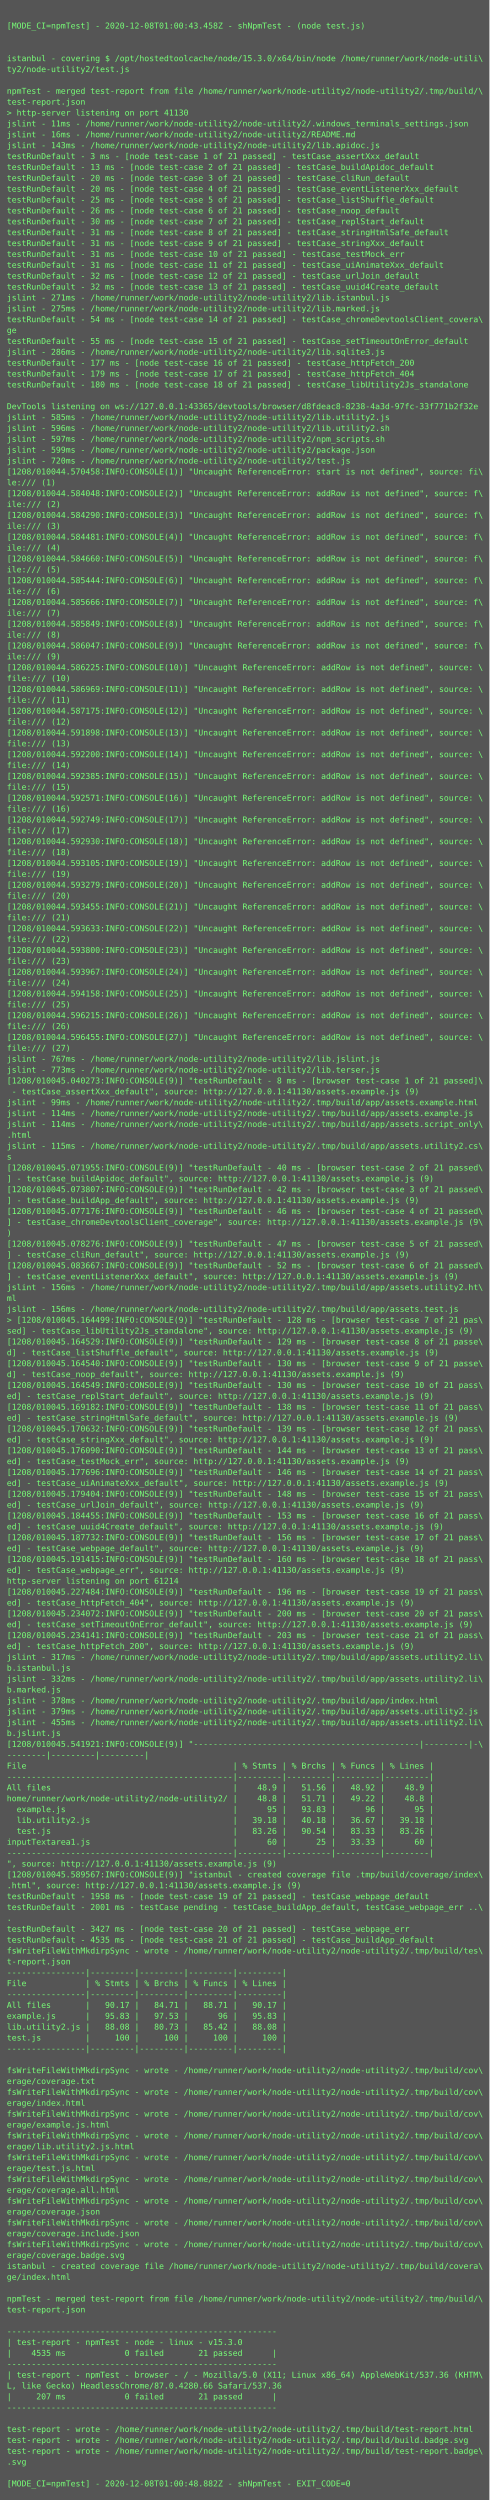
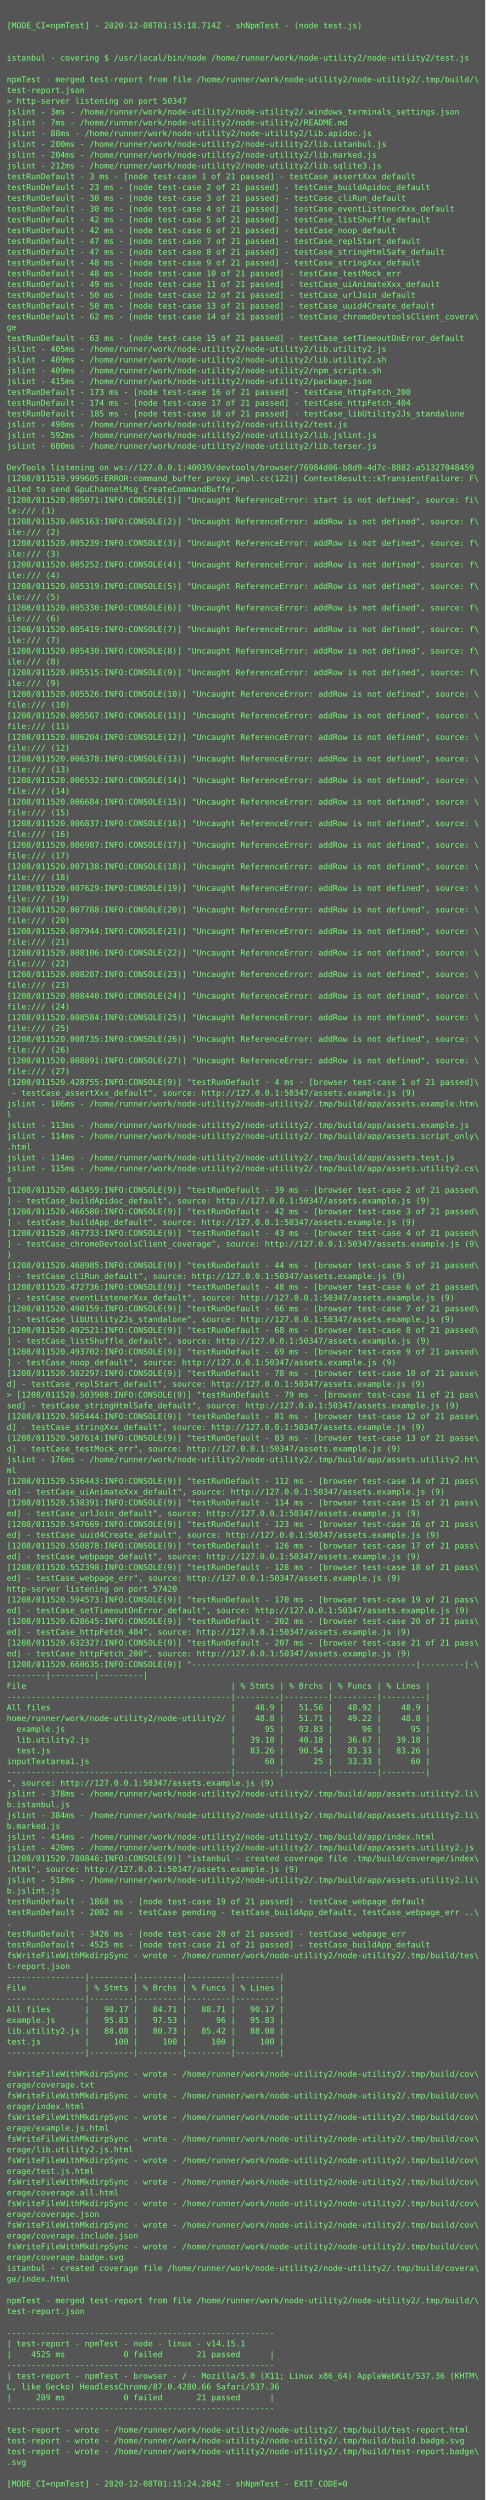
- <svg xmlns="http://www.w3.org/2000/svg" height="3678px" width="720px">
-   <rect height="3678px" fill="#555" width="720px" />
+ <svg xmlns="http://www.w3.org/2000/svg" height="3710px" width="720px">
+   <rect height="3710px" fill="#555" width="720px" />
  <text fill="#7f7" font-family="Consolas, Menlo, monospace" font-size="12" xml:space="preserve">
    <tspan x="10" y="26" />
-     <tspan x="10" y="42">[MODE_CI=npmTest] - 2020-12-08T01:00:43.458Z - shNpmTest - (node test.js)</tspan>
+     <tspan x="10" y="42">[MODE_CI=npmTest] - 2020-12-08T01:15:18.714Z - shNpmTest - (node test.js)</tspan>
    <tspan x="10" y="58" />
    <tspan x="10" y="74" />
-     <tspan x="10" y="90">istanbul - covering $ /opt/hostedtoolcache/node/15.3.0/x64/bin/node /home/runner/work/node-utili\</tspan>
-     <tspan x="10" y="106">ty2/node-utility2/test.js</tspan>
-     <tspan x="10" y="122" />
-     <tspan x="10" y="138">npmTest - merged test-report from file /home/runner/work/node-utility2/node-utility2/.tmp/build/\</tspan>
-     <tspan x="10" y="154">test-report.json</tspan>
-     <tspan x="10" y="170">&gt; http-server listening on port 41130</tspan>
-     <tspan x="10" y="186">jslint - 11ms - /home/runner/work/node-utility2/node-utility2/.windows_terminals_settings.json</tspan>
-     <tspan x="10" y="202">jslint - 16ms - /home/runner/work/node-utility2/node-utility2/README.md</tspan>
-     <tspan x="10" y="218">jslint - 143ms - /home/runner/work/node-utility2/node-utility2/lib.apidoc.js</tspan>
-     <tspan x="10" y="234">testRunDefault - 3 ms - [node test-case 1 of 21 passed] - testCase_assertXxx_default</tspan>
-     <tspan x="10" y="250">testRunDefault - 13 ms - [node test-case 2 of 21 passed] - testCase_buildApidoc_default</tspan>
-     <tspan x="10" y="266">testRunDefault - 20 ms - [node test-case 3 of 21 passed] - testCase_cliRun_default</tspan>
-     <tspan x="10" y="282">testRunDefault - 20 ms - [node test-case 4 of 21 passed] - testCase_eventListenerXxx_default</tspan>
-     <tspan x="10" y="298">testRunDefault - 25 ms - [node test-case 5 of 21 passed] - testCase_listShuffle_default</tspan>
-     <tspan x="10" y="314">testRunDefault - 26 ms - [node test-case 6 of 21 passed] - testCase_noop_default</tspan>
-     <tspan x="10" y="330">testRunDefault - 30 ms - [node test-case 7 of 21 passed] - testCase_replStart_default</tspan>
-     <tspan x="10" y="346">testRunDefault - 31 ms - [node test-case 8 of 21 passed] - testCase_stringHtmlSafe_default</tspan>
-     <tspan x="10" y="362">testRunDefault - 31 ms - [node test-case 9 of 21 passed] - testCase_stringXxx_default</tspan>
-     <tspan x="10" y="378">testRunDefault - 31 ms - [node test-case 10 of 21 passed] - testCase_testMock_err</tspan>
-     <tspan x="10" y="394">testRunDefault - 31 ms - [node test-case 11 of 21 passed] - testCase_uiAnimateXxx_default</tspan>
-     <tspan x="10" y="410">testRunDefault - 32 ms - [node test-case 12 of 21 passed] - testCase_urlJoin_default</tspan>
-     <tspan x="10" y="426">testRunDefault - 32 ms - [node test-case 13 of 21 passed] - testCase_uuid4Create_default</tspan>
-     <tspan x="10" y="442">jslint - 271ms - /home/runner/work/node-utility2/node-utility2/lib.istanbul.js</tspan>
-     <tspan x="10" y="458">jslint - 275ms - /home/runner/work/node-utility2/node-utility2/lib.marked.js</tspan>
-     <tspan x="10" y="474">testRunDefault - 54 ms - [node test-case 14 of 21 passed] - testCase_chromeDevtoolsClient_covera\</tspan>
+     <tspan x="10" y="90">istanbul - covering $ /usr/local/bin/node /home/runner/work/node-utility2/node-utility2/test.js</tspan>
+     <tspan x="10" y="106" />
+     <tspan x="10" y="122">npmTest - merged test-report from file /home/runner/work/node-utility2/node-utility2/.tmp/build/\</tspan>
+     <tspan x="10" y="138">test-report.json</tspan>
+     <tspan x="10" y="154">&gt; http-server listening on port 50347</tspan>
+     <tspan x="10" y="170">jslint - 3ms - /home/runner/work/node-utility2/node-utility2/.windows_terminals_settings.json</tspan>
+     <tspan x="10" y="186">jslint - 7ms - /home/runner/work/node-utility2/node-utility2/README.md</tspan>
+     <tspan x="10" y="202">jslint - 88ms - /home/runner/work/node-utility2/node-utility2/lib.apidoc.js</tspan>
+     <tspan x="10" y="218">jslint - 200ms - /home/runner/work/node-utility2/node-utility2/lib.istanbul.js</tspan>
+     <tspan x="10" y="234">jslint - 204ms - /home/runner/work/node-utility2/node-utility2/lib.marked.js</tspan>
+     <tspan x="10" y="250">jslint - 212ms - /home/runner/work/node-utility2/node-utility2/lib.sqlite3.js</tspan>
+     <tspan x="10" y="266">testRunDefault - 3 ms - [node test-case 1 of 21 passed] - testCase_assertXxx_default</tspan>
+     <tspan x="10" y="282">testRunDefault - 23 ms - [node test-case 2 of 21 passed] - testCase_buildApidoc_default</tspan>
+     <tspan x="10" y="298">testRunDefault - 30 ms - [node test-case 3 of 21 passed] - testCase_cliRun_default</tspan>
+     <tspan x="10" y="314">testRunDefault - 30 ms - [node test-case 4 of 21 passed] - testCase_eventListenerXxx_default</tspan>
+     <tspan x="10" y="330">testRunDefault - 42 ms - [node test-case 5 of 21 passed] - testCase_listShuffle_default</tspan>
+     <tspan x="10" y="346">testRunDefault - 42 ms - [node test-case 6 of 21 passed] - testCase_noop_default</tspan>
+     <tspan x="10" y="362">testRunDefault - 47 ms - [node test-case 7 of 21 passed] - testCase_replStart_default</tspan>
+     <tspan x="10" y="378">testRunDefault - 47 ms - [node test-case 8 of 21 passed] - testCase_stringHtmlSafe_default</tspan>
+     <tspan x="10" y="394">testRunDefault - 48 ms - [node test-case 9 of 21 passed] - testCase_stringXxx_default</tspan>
+     <tspan x="10" y="410">testRunDefault - 48 ms - [node test-case 10 of 21 passed] - testCase_testMock_err</tspan>
+     <tspan x="10" y="426">testRunDefault - 49 ms - [node test-case 11 of 21 passed] - testCase_uiAnimateXxx_default</tspan>
+     <tspan x="10" y="442">testRunDefault - 50 ms - [node test-case 12 of 21 passed] - testCase_urlJoin_default</tspan>
+     <tspan x="10" y="458">testRunDefault - 50 ms - [node test-case 13 of 21 passed] - testCase_uuid4Create_default</tspan>
+     <tspan x="10" y="474">testRunDefault - 62 ms - [node test-case 14 of 21 passed] - testCase_chromeDevtoolsClient_covera\</tspan>
    <tspan x="10" y="490">ge</tspan>
-     <tspan x="10" y="506">testRunDefault - 55 ms - [node test-case 15 of 21 passed] - testCase_setTimeoutOnError_default</tspan>
-     <tspan x="10" y="522">jslint - 286ms - /home/runner/work/node-utility2/node-utility2/lib.sqlite3.js</tspan>
-     <tspan x="10" y="538">testRunDefault - 177 ms - [node test-case 16 of 21 passed] - testCase_httpFetch_200</tspan>
-     <tspan x="10" y="554">testRunDefault - 179 ms - [node test-case 17 of 21 passed] - testCase_httpFetch_404</tspan>
-     <tspan x="10" y="570">testRunDefault - 180 ms - [node test-case 18 of 21 passed] - testCase_libUtility2Js_standalone</tspan>
-     <tspan x="10" y="586" />
-     <tspan x="10" y="602">DevTools listening on ws://127.0.0.1:43365/devtools/browser/d8fdeac8-8238-4a3d-97fc-33f771b2f32e</tspan>
-     <tspan x="10" y="618">jslint - 585ms - /home/runner/work/node-utility2/node-utility2/lib.utility2.js</tspan>
-     <tspan x="10" y="634">jslint - 596ms - /home/runner/work/node-utility2/node-utility2/lib.utility2.sh</tspan>
-     <tspan x="10" y="650">jslint - 597ms - /home/runner/work/node-utility2/node-utility2/npm_scripts.sh</tspan>
-     <tspan x="10" y="666">jslint - 599ms - /home/runner/work/node-utility2/node-utility2/package.json</tspan>
-     <tspan x="10" y="682">jslint - 720ms - /home/runner/work/node-utility2/node-utility2/test.js</tspan>
-     <tspan x="10" y="698">[1208/010044.570458:INFO:CONSOLE(1)] "Uncaught ReferenceError: start is not defined", source: fi\</tspan>
-     <tspan x="10" y="714">le:/// (1)</tspan>
-     <tspan x="10" y="730">[1208/010044.584048:INFO:CONSOLE(2)] "Uncaught ReferenceError: addRow is not defined", source: f\</tspan>
-     <tspan x="10" y="746">ile:/// (2)</tspan>
-     <tspan x="10" y="762">[1208/010044.584290:INFO:CONSOLE(3)] "Uncaught ReferenceError: addRow is not defined", source: f\</tspan>
-     <tspan x="10" y="778">ile:/// (3)</tspan>
-     <tspan x="10" y="794">[1208/010044.584481:INFO:CONSOLE(4)] "Uncaught ReferenceError: addRow is not defined", source: f\</tspan>
-     <tspan x="10" y="810">ile:/// (4)</tspan>
-     <tspan x="10" y="826">[1208/010044.584660:INFO:CONSOLE(5)] "Uncaught ReferenceError: addRow is not defined", source: f\</tspan>
-     <tspan x="10" y="842">ile:/// (5)</tspan>
-     <tspan x="10" y="858">[1208/010044.585444:INFO:CONSOLE(6)] "Uncaught ReferenceError: addRow is not defined", source: f\</tspan>
-     <tspan x="10" y="874">ile:/// (6)</tspan>
-     <tspan x="10" y="890">[1208/010044.585666:INFO:CONSOLE(7)] "Uncaught ReferenceError: addRow is not defined", source: f\</tspan>
-     <tspan x="10" y="906">ile:/// (7)</tspan>
-     <tspan x="10" y="922">[1208/010044.585849:INFO:CONSOLE(8)] "Uncaught ReferenceError: addRow is not defined", source: f\</tspan>
-     <tspan x="10" y="938">ile:/// (8)</tspan>
-     <tspan x="10" y="954">[1208/010044.586047:INFO:CONSOLE(9)] "Uncaught ReferenceError: addRow is not defined", source: f\</tspan>
-     <tspan x="10" y="970">ile:/// (9)</tspan>
-     <tspan x="10" y="986">[1208/010044.586225:INFO:CONSOLE(10)] "Uncaught ReferenceError: addRow is not defined", source: \</tspan>
-     <tspan x="10" y="1002">file:/// (10)</tspan>
-     <tspan x="10" y="1018">[1208/010044.586969:INFO:CONSOLE(11)] "Uncaught ReferenceError: addRow is not defined", source: \</tspan>
-     <tspan x="10" y="1034">file:/// (11)</tspan>
-     <tspan x="10" y="1050">[1208/010044.587175:INFO:CONSOLE(12)] "Uncaught ReferenceError: addRow is not defined", source: \</tspan>
-     <tspan x="10" y="1066">file:/// (12)</tspan>
-     <tspan x="10" y="1082">[1208/010044.591898:INFO:CONSOLE(13)] "Uncaught ReferenceError: addRow is not defined", source: \</tspan>
-     <tspan x="10" y="1098">file:/// (13)</tspan>
-     <tspan x="10" y="1114">[1208/010044.592200:INFO:CONSOLE(14)] "Uncaught ReferenceError: addRow is not defined", source: \</tspan>
-     <tspan x="10" y="1130">file:/// (14)</tspan>
-     <tspan x="10" y="1146">[1208/010044.592385:INFO:CONSOLE(15)] "Uncaught ReferenceError: addRow is not defined", source: \</tspan>
-     <tspan x="10" y="1162">file:/// (15)</tspan>
-     <tspan x="10" y="1178">[1208/010044.592571:INFO:CONSOLE(16)] "Uncaught ReferenceError: addRow is not defined", source: \</tspan>
-     <tspan x="10" y="1194">file:/// (16)</tspan>
-     <tspan x="10" y="1210">[1208/010044.592749:INFO:CONSOLE(17)] "Uncaught ReferenceError: addRow is not defined", source: \</tspan>
-     <tspan x="10" y="1226">file:/// (17)</tspan>
-     <tspan x="10" y="1242">[1208/010044.592930:INFO:CONSOLE(18)] "Uncaught ReferenceError: addRow is not defined", source: \</tspan>
-     <tspan x="10" y="1258">file:/// (18)</tspan>
-     <tspan x="10" y="1274">[1208/010044.593105:INFO:CONSOLE(19)] "Uncaught ReferenceError: addRow is not defined", source: \</tspan>
-     <tspan x="10" y="1290">file:/// (19)</tspan>
-     <tspan x="10" y="1306">[1208/010044.593279:INFO:CONSOLE(20)] "Uncaught ReferenceError: addRow is not defined", source: \</tspan>
-     <tspan x="10" y="1322">file:/// (20)</tspan>
-     <tspan x="10" y="1338">[1208/010044.593455:INFO:CONSOLE(21)] "Uncaught ReferenceError: addRow is not defined", source: \</tspan>
-     <tspan x="10" y="1354">file:/// (21)</tspan>
-     <tspan x="10" y="1370">[1208/010044.593633:INFO:CONSOLE(22)] "Uncaught ReferenceError: addRow is not defined", source: \</tspan>
-     <tspan x="10" y="1386">file:/// (22)</tspan>
-     <tspan x="10" y="1402">[1208/010044.593800:INFO:CONSOLE(23)] "Uncaught ReferenceError: addRow is not defined", source: \</tspan>
-     <tspan x="10" y="1418">file:/// (23)</tspan>
-     <tspan x="10" y="1434">[1208/010044.593967:INFO:CONSOLE(24)] "Uncaught ReferenceError: addRow is not defined", source: \</tspan>
-     <tspan x="10" y="1450">file:/// (24)</tspan>
-     <tspan x="10" y="1466">[1208/010044.594158:INFO:CONSOLE(25)] "Uncaught ReferenceError: addRow is not defined", source: \</tspan>
-     <tspan x="10" y="1482">file:/// (25)</tspan>
-     <tspan x="10" y="1498">[1208/010044.596215:INFO:CONSOLE(26)] "Uncaught ReferenceError: addRow is not defined", source: \</tspan>
-     <tspan x="10" y="1514">file:/// (26)</tspan>
-     <tspan x="10" y="1530">[1208/010044.596455:INFO:CONSOLE(27)] "Uncaught ReferenceError: addRow is not defined", source: \</tspan>
-     <tspan x="10" y="1546">file:/// (27)</tspan>
-     <tspan x="10" y="1562">jslint - 767ms - /home/runner/work/node-utility2/node-utility2/lib.jslint.js</tspan>
-     <tspan x="10" y="1578">jslint - 773ms - /home/runner/work/node-utility2/node-utility2/lib.terser.js</tspan>
-     <tspan x="10" y="1594">[1208/010045.040273:INFO:CONSOLE(9)] "testRunDefault - 8 ms - [browser test-case 1 of 21 passed]\</tspan>
-     <tspan x="10" y="1610"> - testCase_assertXxx_default", source: http://127.0.0.1:41130/assets.example.js (9)</tspan>
-     <tspan x="10" y="1626">jslint - 99ms - /home/runner/work/node-utility2/node-utility2/.tmp/build/app/assets.example.html</tspan>
-     <tspan x="10" y="1642">jslint - 114ms - /home/runner/work/node-utility2/node-utility2/.tmp/build/app/assets.example.js</tspan>
-     <tspan x="10" y="1658">jslint - 114ms - /home/runner/work/node-utility2/node-utility2/.tmp/build/app/assets.script_only\</tspan>
-     <tspan x="10" y="1674">.html</tspan>
-     <tspan x="10" y="1690">jslint - 115ms - /home/runner/work/node-utility2/node-utility2/.tmp/build/app/assets.utility2.cs\</tspan>
-     <tspan x="10" y="1706">s</tspan>
-     <tspan x="10" y="1722">[1208/010045.071955:INFO:CONSOLE(9)] "testRunDefault - 40 ms - [browser test-case 2 of 21 passed\</tspan>
-     <tspan x="10" y="1738">] - testCase_buildApidoc_default", source: http://127.0.0.1:41130/assets.example.js (9)</tspan>
-     <tspan x="10" y="1754">[1208/010045.073807:INFO:CONSOLE(9)] "testRunDefault - 42 ms - [browser test-case 3 of 21 passed\</tspan>
-     <tspan x="10" y="1770">] - testCase_buildApp_default", source: http://127.0.0.1:41130/assets.example.js (9)</tspan>
-     <tspan x="10" y="1786">[1208/010045.077176:INFO:CONSOLE(9)] "testRunDefault - 46 ms - [browser test-case 4 of 21 passed\</tspan>
-     <tspan x="10" y="1802">] - testCase_chromeDevtoolsClient_coverage", source: http://127.0.0.1:41130/assets.example.js (9\</tspan>
-     <tspan x="10" y="1818">)</tspan>
-     <tspan x="10" y="1834">[1208/010045.078276:INFO:CONSOLE(9)] "testRunDefault - 47 ms - [browser test-case 5 of 21 passed\</tspan>
-     <tspan x="10" y="1850">] - testCase_cliRun_default", source: http://127.0.0.1:41130/assets.example.js (9)</tspan>
-     <tspan x="10" y="1866">[1208/010045.083667:INFO:CONSOLE(9)] "testRunDefault - 52 ms - [browser test-case 6 of 21 passed\</tspan>
-     <tspan x="10" y="1882">] - testCase_eventListenerXxx_default", source: http://127.0.0.1:41130/assets.example.js (9)</tspan>
-     <tspan x="10" y="1898">jslint - 156ms - /home/runner/work/node-utility2/node-utility2/.tmp/build/app/assets.utility2.ht\</tspan>
-     <tspan x="10" y="1914">ml</tspan>
-     <tspan x="10" y="1930">jslint - 156ms - /home/runner/work/node-utility2/node-utility2/.tmp/build/app/assets.test.js</tspan>
-     <tspan x="10" y="1946">&gt; [1208/010045.164499:INFO:CONSOLE(9)] "testRunDefault - 128 ms - [browser test-case 7 of 21 pas\</tspan>
-     <tspan x="10" y="1962">sed] - testCase_libUtility2Js_standalone", source: http://127.0.0.1:41130/assets.example.js (9)</tspan>
-     <tspan x="10" y="1978">[1208/010045.164529:INFO:CONSOLE(9)] "testRunDefault - 129 ms - [browser test-case 8 of 21 passe\</tspan>
-     <tspan x="10" y="1994">d] - testCase_listShuffle_default", source: http://127.0.0.1:41130/assets.example.js (9)</tspan>
-     <tspan x="10" y="2010">[1208/010045.164540:INFO:CONSOLE(9)] "testRunDefault - 130 ms - [browser test-case 9 of 21 passe\</tspan>
-     <tspan x="10" y="2026">d] - testCase_noop_default", source: http://127.0.0.1:41130/assets.example.js (9)</tspan>
-     <tspan x="10" y="2042">[1208/010045.164549:INFO:CONSOLE(9)] "testRunDefault - 130 ms - [browser test-case 10 of 21 pass\</tspan>
-     <tspan x="10" y="2058">ed] - testCase_replStart_default", source: http://127.0.0.1:41130/assets.example.js (9)</tspan>
-     <tspan x="10" y="2074">[1208/010045.169182:INFO:CONSOLE(9)] "testRunDefault - 138 ms - [browser test-case 11 of 21 pass\</tspan>
-     <tspan x="10" y="2090">ed] - testCase_stringHtmlSafe_default", source: http://127.0.0.1:41130/assets.example.js (9)</tspan>
-     <tspan x="10" y="2106">[1208/010045.170632:INFO:CONSOLE(9)] "testRunDefault - 139 ms - [browser test-case 12 of 21 pass\</tspan>
-     <tspan x="10" y="2122">ed] - testCase_stringXxx_default", source: http://127.0.0.1:41130/assets.example.js (9)</tspan>
-     <tspan x="10" y="2138">[1208/010045.176090:INFO:CONSOLE(9)] "testRunDefault - 144 ms - [browser test-case 13 of 21 pass\</tspan>
-     <tspan x="10" y="2154">ed] - testCase_testMock_err", source: http://127.0.0.1:41130/assets.example.js (9)</tspan>
-     <tspan x="10" y="2170">[1208/010045.177696:INFO:CONSOLE(9)] "testRunDefault - 146 ms - [browser test-case 14 of 21 pass\</tspan>
-     <tspan x="10" y="2186">ed] - testCase_uiAnimateXxx_default", source: http://127.0.0.1:41130/assets.example.js (9)</tspan>
-     <tspan x="10" y="2202">[1208/010045.179404:INFO:CONSOLE(9)] "testRunDefault - 148 ms - [browser test-case 15 of 21 pass\</tspan>
-     <tspan x="10" y="2218">ed] - testCase_urlJoin_default", source: http://127.0.0.1:41130/assets.example.js (9)</tspan>
-     <tspan x="10" y="2234">[1208/010045.184455:INFO:CONSOLE(9)] "testRunDefault - 153 ms - [browser test-case 16 of 21 pass\</tspan>
-     <tspan x="10" y="2250">ed] - testCase_uuid4Create_default", source: http://127.0.0.1:41130/assets.example.js (9)</tspan>
-     <tspan x="10" y="2266">[1208/010045.187732:INFO:CONSOLE(9)] "testRunDefault - 156 ms - [browser test-case 17 of 21 pass\</tspan>
-     <tspan x="10" y="2282">ed] - testCase_webpage_default", source: http://127.0.0.1:41130/assets.example.js (9)</tspan>
-     <tspan x="10" y="2298">[1208/010045.191415:INFO:CONSOLE(9)] "testRunDefault - 160 ms - [browser test-case 18 of 21 pass\</tspan>
-     <tspan x="10" y="2314">ed] - testCase_webpage_err", source: http://127.0.0.1:41130/assets.example.js (9)</tspan>
-     <tspan x="10" y="2330">http-server listening on port 61214</tspan>
-     <tspan x="10" y="2346">[1208/010045.227484:INFO:CONSOLE(9)] "testRunDefault - 196 ms - [browser test-case 19 of 21 pass\</tspan>
-     <tspan x="10" y="2362">ed] - testCase_httpFetch_404", source: http://127.0.0.1:41130/assets.example.js (9)</tspan>
-     <tspan x="10" y="2378">[1208/010045.234072:INFO:CONSOLE(9)] "testRunDefault - 200 ms - [browser test-case 20 of 21 pass\</tspan>
-     <tspan x="10" y="2394">ed] - testCase_setTimeoutOnError_default", source: http://127.0.0.1:41130/assets.example.js (9)</tspan>
-     <tspan x="10" y="2410">[1208/010045.234141:INFO:CONSOLE(9)] "testRunDefault - 203 ms - [browser test-case 21 of 21 pass\</tspan>
-     <tspan x="10" y="2426">ed] - testCase_httpFetch_200", source: http://127.0.0.1:41130/assets.example.js (9)</tspan>
-     <tspan x="10" y="2442">jslint - 317ms - /home/runner/work/node-utility2/node-utility2/.tmp/build/app/assets.utility2.li\</tspan>
-     <tspan x="10" y="2458">b.istanbul.js</tspan>
-     <tspan x="10" y="2474">jslint - 332ms - /home/runner/work/node-utility2/node-utility2/.tmp/build/app/assets.utility2.li\</tspan>
-     <tspan x="10" y="2490">b.marked.js</tspan>
-     <tspan x="10" y="2506">jslint - 378ms - /home/runner/work/node-utility2/node-utility2/.tmp/build/app/index.html</tspan>
-     <tspan x="10" y="2522">jslint - 379ms - /home/runner/work/node-utility2/node-utility2/.tmp/build/app/assets.utility2.js</tspan>
-     <tspan x="10" y="2538">jslint - 455ms - /home/runner/work/node-utility2/node-utility2/.tmp/build/app/assets.utility2.li\</tspan>
-     <tspan x="10" y="2554">b.jslint.js</tspan>
-     <tspan x="10" y="2570">[1208/010045.541921:INFO:CONSOLE(9)] "----------------------------------------------|---------|-\</tspan>
-     <tspan x="10" y="2586">--------|---------|---------|</tspan>
-     <tspan x="10" y="2602">File                                          | % Stmts | % Brchs | % Funcs | % Lines |</tspan>
-     <tspan x="10" y="2618">----------------------------------------------|---------|---------|---------|---------|</tspan>
-     <tspan x="10" y="2634">All files                                     |    48.9 |   51.56 |   48.92 |    48.9 |</tspan>
-     <tspan x="10" y="2650">home/runner/work/node-utility2/node-utility2/ |    48.8 |   51.71 |   49.22 |    48.8 |</tspan>
-     <tspan x="10" y="2666">  example.js                                  |      95 |   93.83 |      96 |      95 |</tspan>
-     <tspan x="10" y="2682">  lib.utility2.js                             |   39.18 |   40.18 |   36.67 |   39.18 |</tspan>
-     <tspan x="10" y="2698">  test.js                                     |   83.26 |   90.54 |   83.33 |   83.26 |</tspan>
-     <tspan x="10" y="2714">inputTextarea1.js                             |      60 |      25 |   33.33 |      60 |</tspan>
-     <tspan x="10" y="2730">----------------------------------------------|---------|---------|---------|---------|</tspan>
-     <tspan x="10" y="2746">", source: http://127.0.0.1:41130/assets.example.js (9)</tspan>
-     <tspan x="10" y="2762">[1208/010045.589567:INFO:CONSOLE(9)] "istanbul - created coverage file .tmp/build/coverage/index\</tspan>
-     <tspan x="10" y="2778">.html", source: http://127.0.0.1:41130/assets.example.js (9)</tspan>
-     <tspan x="10" y="2794">testRunDefault - 1958 ms - [node test-case 19 of 21 passed] - testCase_webpage_default</tspan>
-     <tspan x="10" y="2810">testRunDefault - 2001 ms - testCase pending - testCase_buildApp_default, testCase_webpage_err ..\</tspan>
-     <tspan x="10" y="2826">.</tspan>
-     <tspan x="10" y="2842">testRunDefault - 3427 ms - [node test-case 20 of 21 passed] - testCase_webpage_err</tspan>
-     <tspan x="10" y="2858">testRunDefault - 4535 ms - [node test-case 21 of 21 passed] - testCase_buildApp_default</tspan>
-     <tspan x="10" y="2874">fsWriteFileWithMkdirpSync - wrote - /home/runner/work/node-utility2/node-utility2/.tmp/build/tes\</tspan>
-     <tspan x="10" y="2890">t-report.json</tspan>
-     <tspan x="10" y="2906">----------------|---------|---------|---------|---------|</tspan>
-     <tspan x="10" y="2922">File            | % Stmts | % Brchs | % Funcs | % Lines |</tspan>
+     <tspan x="10" y="506">testRunDefault - 63 ms - [node test-case 15 of 21 passed] - testCase_setTimeoutOnError_default</tspan>
+     <tspan x="10" y="522">jslint - 405ms - /home/runner/work/node-utility2/node-utility2/lib.utility2.js</tspan>
+     <tspan x="10" y="538">jslint - 409ms - /home/runner/work/node-utility2/node-utility2/lib.utility2.sh</tspan>
+     <tspan x="10" y="554">jslint - 409ms - /home/runner/work/node-utility2/node-utility2/npm_scripts.sh</tspan>
+     <tspan x="10" y="570">jslint - 415ms - /home/runner/work/node-utility2/node-utility2/package.json</tspan>
+     <tspan x="10" y="586">testRunDefault - 173 ms - [node test-case 16 of 21 passed] - testCase_httpFetch_200</tspan>
+     <tspan x="10" y="602">testRunDefault - 174 ms - [node test-case 17 of 21 passed] - testCase_httpFetch_404</tspan>
+     <tspan x="10" y="618">testRunDefault - 185 ms - [node test-case 18 of 21 passed] - testCase_libUtility2Js_standalone</tspan>
+     <tspan x="10" y="634">jslint - 498ms - /home/runner/work/node-utility2/node-utility2/test.js</tspan>
+     <tspan x="10" y="650">jslint - 592ms - /home/runner/work/node-utility2/node-utility2/lib.jslint.js</tspan>
+     <tspan x="10" y="666">jslint - 600ms - /home/runner/work/node-utility2/node-utility2/lib.terser.js</tspan>
+     <tspan x="10" y="682" />
+     <tspan x="10" y="698">DevTools listening on ws://127.0.0.1:40039/devtools/browser/76984d06-b8d9-4d7c-8882-a51327048459</tspan>
+     <tspan x="10" y="714">[1208/011519.999605:ERROR:command_buffer_proxy_impl.cc(122)] ContextResult::kTransientFailure: F\</tspan>
+     <tspan x="10" y="730">ailed to send GpuChannelMsg_CreateCommandBuffer.</tspan>
+     <tspan x="10" y="746">[1208/011520.005071:INFO:CONSOLE(1)] "Uncaught ReferenceError: start is not defined", source: fi\</tspan>
+     <tspan x="10" y="762">le:/// (1)</tspan>
+     <tspan x="10" y="778">[1208/011520.005163:INFO:CONSOLE(2)] "Uncaught ReferenceError: addRow is not defined", source: f\</tspan>
+     <tspan x="10" y="794">ile:/// (2)</tspan>
+     <tspan x="10" y="810">[1208/011520.005239:INFO:CONSOLE(3)] "Uncaught ReferenceError: addRow is not defined", source: f\</tspan>
+     <tspan x="10" y="826">ile:/// (3)</tspan>
+     <tspan x="10" y="842">[1208/011520.005252:INFO:CONSOLE(4)] "Uncaught ReferenceError: addRow is not defined", source: f\</tspan>
+     <tspan x="10" y="858">ile:/// (4)</tspan>
+     <tspan x="10" y="874">[1208/011520.005319:INFO:CONSOLE(5)] "Uncaught ReferenceError: addRow is not defined", source: f\</tspan>
+     <tspan x="10" y="890">ile:/// (5)</tspan>
+     <tspan x="10" y="906">[1208/011520.005330:INFO:CONSOLE(6)] "Uncaught ReferenceError: addRow is not defined", source: f\</tspan>
+     <tspan x="10" y="922">ile:/// (6)</tspan>
+     <tspan x="10" y="938">[1208/011520.005419:INFO:CONSOLE(7)] "Uncaught ReferenceError: addRow is not defined", source: f\</tspan>
+     <tspan x="10" y="954">ile:/// (7)</tspan>
+     <tspan x="10" y="970">[1208/011520.005430:INFO:CONSOLE(8)] "Uncaught ReferenceError: addRow is not defined", source: f\</tspan>
+     <tspan x="10" y="986">ile:/// (8)</tspan>
+     <tspan x="10" y="1002">[1208/011520.005515:INFO:CONSOLE(9)] "Uncaught ReferenceError: addRow is not defined", source: f\</tspan>
+     <tspan x="10" y="1018">ile:/// (9)</tspan>
+     <tspan x="10" y="1034">[1208/011520.005526:INFO:CONSOLE(10)] "Uncaught ReferenceError: addRow is not defined", source: \</tspan>
+     <tspan x="10" y="1050">file:/// (10)</tspan>
+     <tspan x="10" y="1066">[1208/011520.005567:INFO:CONSOLE(11)] "Uncaught ReferenceError: addRow is not defined", source: \</tspan>
+     <tspan x="10" y="1082">file:/// (11)</tspan>
+     <tspan x="10" y="1098">[1208/011520.006204:INFO:CONSOLE(12)] "Uncaught ReferenceError: addRow is not defined", source: \</tspan>
+     <tspan x="10" y="1114">file:/// (12)</tspan>
+     <tspan x="10" y="1130">[1208/011520.006378:INFO:CONSOLE(13)] "Uncaught ReferenceError: addRow is not defined", source: \</tspan>
+     <tspan x="10" y="1146">file:/// (13)</tspan>
+     <tspan x="10" y="1162">[1208/011520.006532:INFO:CONSOLE(14)] "Uncaught ReferenceError: addRow is not defined", source: \</tspan>
+     <tspan x="10" y="1178">file:/// (14)</tspan>
+     <tspan x="10" y="1194">[1208/011520.006684:INFO:CONSOLE(15)] "Uncaught ReferenceError: addRow is not defined", source: \</tspan>
+     <tspan x="10" y="1210">file:/// (15)</tspan>
+     <tspan x="10" y="1226">[1208/011520.006837:INFO:CONSOLE(16)] "Uncaught ReferenceError: addRow is not defined", source: \</tspan>
+     <tspan x="10" y="1242">file:/// (16)</tspan>
+     <tspan x="10" y="1258">[1208/011520.006987:INFO:CONSOLE(17)] "Uncaught ReferenceError: addRow is not defined", source: \</tspan>
+     <tspan x="10" y="1274">file:/// (17)</tspan>
+     <tspan x="10" y="1290">[1208/011520.007138:INFO:CONSOLE(18)] "Uncaught ReferenceError: addRow is not defined", source: \</tspan>
+     <tspan x="10" y="1306">file:/// (18)</tspan>
+     <tspan x="10" y="1322">[1208/011520.007629:INFO:CONSOLE(19)] "Uncaught ReferenceError: addRow is not defined", source: \</tspan>
+     <tspan x="10" y="1338">file:/// (19)</tspan>
+     <tspan x="10" y="1354">[1208/011520.007788:INFO:CONSOLE(20)] "Uncaught ReferenceError: addRow is not defined", source: \</tspan>
+     <tspan x="10" y="1370">file:/// (20)</tspan>
+     <tspan x="10" y="1386">[1208/011520.007944:INFO:CONSOLE(21)] "Uncaught ReferenceError: addRow is not defined", source: \</tspan>
+     <tspan x="10" y="1402">file:/// (21)</tspan>
+     <tspan x="10" y="1418">[1208/011520.008106:INFO:CONSOLE(22)] "Uncaught ReferenceError: addRow is not defined", source: \</tspan>
+     <tspan x="10" y="1434">file:/// (22)</tspan>
+     <tspan x="10" y="1450">[1208/011520.008287:INFO:CONSOLE(23)] "Uncaught ReferenceError: addRow is not defined", source: \</tspan>
+     <tspan x="10" y="1466">file:/// (23)</tspan>
+     <tspan x="10" y="1482">[1208/011520.008440:INFO:CONSOLE(24)] "Uncaught ReferenceError: addRow is not defined", source: \</tspan>
+     <tspan x="10" y="1498">file:/// (24)</tspan>
+     <tspan x="10" y="1514">[1208/011520.008584:INFO:CONSOLE(25)] "Uncaught ReferenceError: addRow is not defined", source: \</tspan>
+     <tspan x="10" y="1530">file:/// (25)</tspan>
+     <tspan x="10" y="1546">[1208/011520.008735:INFO:CONSOLE(26)] "Uncaught ReferenceError: addRow is not defined", source: \</tspan>
+     <tspan x="10" y="1562">file:/// (26)</tspan>
+     <tspan x="10" y="1578">[1208/011520.008891:INFO:CONSOLE(27)] "Uncaught ReferenceError: addRow is not defined", source: \</tspan>
+     <tspan x="10" y="1594">file:/// (27)</tspan>
+     <tspan x="10" y="1610">[1208/011520.428755:INFO:CONSOLE(9)] "testRunDefault - 4 ms - [browser test-case 1 of 21 passed]\</tspan>
+     <tspan x="10" y="1626"> - testCase_assertXxx_default", source: http://127.0.0.1:50347/assets.example.js (9)</tspan>
+     <tspan x="10" y="1642">jslint - 106ms - /home/runner/work/node-utility2/node-utility2/.tmp/build/app/assets.example.htm\</tspan>
+     <tspan x="10" y="1658">l</tspan>
+     <tspan x="10" y="1674">jslint - 113ms - /home/runner/work/node-utility2/node-utility2/.tmp/build/app/assets.example.js</tspan>
+     <tspan x="10" y="1690">jslint - 114ms - /home/runner/work/node-utility2/node-utility2/.tmp/build/app/assets.script_only\</tspan>
+     <tspan x="10" y="1706">.html</tspan>
+     <tspan x="10" y="1722">jslint - 114ms - /home/runner/work/node-utility2/node-utility2/.tmp/build/app/assets.test.js</tspan>
+     <tspan x="10" y="1738">jslint - 115ms - /home/runner/work/node-utility2/node-utility2/.tmp/build/app/assets.utility2.cs\</tspan>
+     <tspan x="10" y="1754">s</tspan>
+     <tspan x="10" y="1770">[1208/011520.463459:INFO:CONSOLE(9)] "testRunDefault - 39 ms - [browser test-case 2 of 21 passed\</tspan>
+     <tspan x="10" y="1786">] - testCase_buildApidoc_default", source: http://127.0.0.1:50347/assets.example.js (9)</tspan>
+     <tspan x="10" y="1802">[1208/011520.466580:INFO:CONSOLE(9)] "testRunDefault - 42 ms - [browser test-case 3 of 21 passed\</tspan>
+     <tspan x="10" y="1818">] - testCase_buildApp_default", source: http://127.0.0.1:50347/assets.example.js (9)</tspan>
+     <tspan x="10" y="1834">[1208/011520.467733:INFO:CONSOLE(9)] "testRunDefault - 43 ms - [browser test-case 4 of 21 passed\</tspan>
+     <tspan x="10" y="1850">] - testCase_chromeDevtoolsClient_coverage", source: http://127.0.0.1:50347/assets.example.js (9\</tspan>
+     <tspan x="10" y="1866">)</tspan>
+     <tspan x="10" y="1882">[1208/011520.468985:INFO:CONSOLE(9)] "testRunDefault - 44 ms - [browser test-case 5 of 21 passed\</tspan>
+     <tspan x="10" y="1898">] - testCase_cliRun_default", source: http://127.0.0.1:50347/assets.example.js (9)</tspan>
+     <tspan x="10" y="1914">[1208/011520.472736:INFO:CONSOLE(9)] "testRunDefault - 48 ms - [browser test-case 6 of 21 passed\</tspan>
+     <tspan x="10" y="1930">] - testCase_eventListenerXxx_default", source: http://127.0.0.1:50347/assets.example.js (9)</tspan>
+     <tspan x="10" y="1946">[1208/011520.490159:INFO:CONSOLE(9)] "testRunDefault - 66 ms - [browser test-case 7 of 21 passed\</tspan>
+     <tspan x="10" y="1962">] - testCase_libUtility2Js_standalone", source: http://127.0.0.1:50347/assets.example.js (9)</tspan>
+     <tspan x="10" y="1978">[1208/011520.492521:INFO:CONSOLE(9)] "testRunDefault - 68 ms - [browser test-case 8 of 21 passed\</tspan>
+     <tspan x="10" y="1994">] - testCase_listShuffle_default", source: http://127.0.0.1:50347/assets.example.js (9)</tspan>
+     <tspan x="10" y="2010">[1208/011520.493702:INFO:CONSOLE(9)] "testRunDefault - 69 ms - [browser test-case 9 of 21 passed\</tspan>
+     <tspan x="10" y="2026">] - testCase_noop_default", source: http://127.0.0.1:50347/assets.example.js (9)</tspan>
+     <tspan x="10" y="2042">[1208/011520.502297:INFO:CONSOLE(9)] "testRunDefault - 78 ms - [browser test-case 10 of 21 passe\</tspan>
+     <tspan x="10" y="2058">d] - testCase_replStart_default", source: http://127.0.0.1:50347/assets.example.js (9)</tspan>
+     <tspan x="10" y="2074">&gt; [1208/011520.503908:INFO:CONSOLE(9)] "testRunDefault - 79 ms - [browser test-case 11 of 21 pas\</tspan>
+     <tspan x="10" y="2090">sed] - testCase_stringHtmlSafe_default", source: http://127.0.0.1:50347/assets.example.js (9)</tspan>
+     <tspan x="10" y="2106">[1208/011520.505444:INFO:CONSOLE(9)] "testRunDefault - 81 ms - [browser test-case 12 of 21 passe\</tspan>
+     <tspan x="10" y="2122">d] - testCase_stringXxx_default", source: http://127.0.0.1:50347/assets.example.js (9)</tspan>
+     <tspan x="10" y="2138">[1208/011520.507614:INFO:CONSOLE(9)] "testRunDefault - 83 ms - [browser test-case 13 of 21 passe\</tspan>
+     <tspan x="10" y="2154">d] - testCase_testMock_err", source: http://127.0.0.1:50347/assets.example.js (9)</tspan>
+     <tspan x="10" y="2170">jslint - 176ms - /home/runner/work/node-utility2/node-utility2/.tmp/build/app/assets.utility2.ht\</tspan>
+     <tspan x="10" y="2186">ml</tspan>
+     <tspan x="10" y="2202">[1208/011520.536443:INFO:CONSOLE(9)] "testRunDefault - 112 ms - [browser test-case 14 of 21 pass\</tspan>
+     <tspan x="10" y="2218">ed] - testCase_uiAnimateXxx_default", source: http://127.0.0.1:50347/assets.example.js (9)</tspan>
+     <tspan x="10" y="2234">[1208/011520.538391:INFO:CONSOLE(9)] "testRunDefault - 114 ms - [browser test-case 15 of 21 pass\</tspan>
+     <tspan x="10" y="2250">ed] - testCase_urlJoin_default", source: http://127.0.0.1:50347/assets.example.js (9)</tspan>
+     <tspan x="10" y="2266">[1208/011520.547669:INFO:CONSOLE(9)] "testRunDefault - 123 ms - [browser test-case 16 of 21 pass\</tspan>
+     <tspan x="10" y="2282">ed] - testCase_uuid4Create_default", source: http://127.0.0.1:50347/assets.example.js (9)</tspan>
+     <tspan x="10" y="2298">[1208/011520.550878:INFO:CONSOLE(9)] "testRunDefault - 126 ms - [browser test-case 17 of 21 pass\</tspan>
+     <tspan x="10" y="2314">ed] - testCase_webpage_default", source: http://127.0.0.1:50347/assets.example.js (9)</tspan>
+     <tspan x="10" y="2330">[1208/011520.552398:INFO:CONSOLE(9)] "testRunDefault - 128 ms - [browser test-case 18 of 21 pass\</tspan>
+     <tspan x="10" y="2346">ed] - testCase_webpage_err", source: http://127.0.0.1:50347/assets.example.js (9)</tspan>
+     <tspan x="10" y="2362">http-server listening on port 57420</tspan>
+     <tspan x="10" y="2378">[1208/011520.594573:INFO:CONSOLE(9)] "testRunDefault - 170 ms - [browser test-case 19 of 21 pass\</tspan>
+     <tspan x="10" y="2394">ed] - testCase_setTimeoutOnError_default", source: http://127.0.0.1:50347/assets.example.js (9)</tspan>
+     <tspan x="10" y="2410">[1208/011520.628645:INFO:CONSOLE(9)] "testRunDefault - 202 ms - [browser test-case 20 of 21 pass\</tspan>
+     <tspan x="10" y="2426">ed] - testCase_httpFetch_404", source: http://127.0.0.1:50347/assets.example.js (9)</tspan>
+     <tspan x="10" y="2442">[1208/011520.632327:INFO:CONSOLE(9)] "testRunDefault - 207 ms - [browser test-case 21 of 21 pass\</tspan>
+     <tspan x="10" y="2458">ed] - testCase_httpFetch_200", source: http://127.0.0.1:50347/assets.example.js (9)</tspan>
+     <tspan x="10" y="2474">[1208/011520.660635:INFO:CONSOLE(9)] "----------------------------------------------|---------|-\</tspan>
+     <tspan x="10" y="2490">--------|---------|---------|</tspan>
+     <tspan x="10" y="2506">File                                          | % Stmts | % Brchs | % Funcs | % Lines |</tspan>
+     <tspan x="10" y="2522">----------------------------------------------|---------|---------|---------|---------|</tspan>
+     <tspan x="10" y="2538">All files                                     |    48.9 |   51.56 |   48.92 |    48.9 |</tspan>
+     <tspan x="10" y="2554">home/runner/work/node-utility2/node-utility2/ |    48.8 |   51.71 |   49.22 |    48.8 |</tspan>
+     <tspan x="10" y="2570">  example.js                                  |      95 |   93.83 |      96 |      95 |</tspan>
+     <tspan x="10" y="2586">  lib.utility2.js                             |   39.18 |   40.18 |   36.67 |   39.18 |</tspan>
+     <tspan x="10" y="2602">  test.js                                     |   83.26 |   90.54 |   83.33 |   83.26 |</tspan>
+     <tspan x="10" y="2618">inputTextarea1.js                             |      60 |      25 |   33.33 |      60 |</tspan>
+     <tspan x="10" y="2634">----------------------------------------------|---------|---------|---------|---------|</tspan>
+     <tspan x="10" y="2650">", source: http://127.0.0.1:50347/assets.example.js (9)</tspan>
+     <tspan x="10" y="2666">jslint - 378ms - /home/runner/work/node-utility2/node-utility2/.tmp/build/app/assets.utility2.li\</tspan>
+     <tspan x="10" y="2682">b.istanbul.js</tspan>
+     <tspan x="10" y="2698">jslint - 384ms - /home/runner/work/node-utility2/node-utility2/.tmp/build/app/assets.utility2.li\</tspan>
+     <tspan x="10" y="2714">b.marked.js</tspan>
+     <tspan x="10" y="2730">jslint - 414ms - /home/runner/work/node-utility2/node-utility2/.tmp/build/app/index.html</tspan>
+     <tspan x="10" y="2746">jslint - 420ms - /home/runner/work/node-utility2/node-utility2/.tmp/build/app/assets.utility2.js</tspan>
+     <tspan x="10" y="2762">[1208/011520.780846:INFO:CONSOLE(9)] "istanbul - created coverage file .tmp/build/coverage/index\</tspan>
+     <tspan x="10" y="2778">.html", source: http://127.0.0.1:50347/assets.example.js (9)</tspan>
+     <tspan x="10" y="2794">jslint - 518ms - /home/runner/work/node-utility2/node-utility2/.tmp/build/app/assets.utility2.li\</tspan>
+     <tspan x="10" y="2810">b.jslint.js</tspan>
+     <tspan x="10" y="2826">testRunDefault - 1868 ms - [node test-case 19 of 21 passed] - testCase_webpage_default</tspan>
+     <tspan x="10" y="2842">testRunDefault - 2002 ms - testCase pending - testCase_buildApp_default, testCase_webpage_err ..\</tspan>
+     <tspan x="10" y="2858">.</tspan>
+     <tspan x="10" y="2874">testRunDefault - 3426 ms - [node test-case 20 of 21 passed] - testCase_webpage_err</tspan>
+     <tspan x="10" y="2890">testRunDefault - 4525 ms - [node test-case 21 of 21 passed] - testCase_buildApp_default</tspan>
+     <tspan x="10" y="2906">fsWriteFileWithMkdirpSync - wrote - /home/runner/work/node-utility2/node-utility2/.tmp/build/tes\</tspan>
+     <tspan x="10" y="2922">t-report.json</tspan>
    <tspan x="10" y="2938">----------------|---------|---------|---------|---------|</tspan>
-     <tspan x="10" y="2954">All files       |   90.17 |   84.71 |   88.71 |   90.17 |</tspan>
-     <tspan x="10" y="2970">example.js      |   95.83 |   97.53 |      96 |   95.83 |</tspan>
-     <tspan x="10" y="2986">lib.utility2.js |   88.08 |   80.73 |   85.42 |   88.08 |</tspan>
-     <tspan x="10" y="3002">test.js         |     100 |     100 |     100 |     100 |</tspan>
-     <tspan x="10" y="3018">----------------|---------|---------|---------|---------|</tspan>
-     <tspan x="10" y="3034" />
-     <tspan x="10" y="3050">fsWriteFileWithMkdirpSync - wrote - /home/runner/work/node-utility2/node-utility2/.tmp/build/cov\</tspan>
-     <tspan x="10" y="3066">erage/coverage.txt</tspan>
+     <tspan x="10" y="2954">File            | % Stmts | % Brchs | % Funcs | % Lines |</tspan>
+     <tspan x="10" y="2970">----------------|---------|---------|---------|---------|</tspan>
+     <tspan x="10" y="2986">All files       |   90.17 |   84.71 |   88.71 |   90.17 |</tspan>
+     <tspan x="10" y="3002">example.js      |   95.83 |   97.53 |      96 |   95.83 |</tspan>
+     <tspan x="10" y="3018">lib.utility2.js |   88.08 |   80.73 |   85.42 |   88.08 |</tspan>
+     <tspan x="10" y="3034">test.js         |     100 |     100 |     100 |     100 |</tspan>
+     <tspan x="10" y="3050">----------------|---------|---------|---------|---------|</tspan>
+     <tspan x="10" y="3066" />
    <tspan x="10" y="3082">fsWriteFileWithMkdirpSync - wrote - /home/runner/work/node-utility2/node-utility2/.tmp/build/cov\</tspan>
-     <tspan x="10" y="3098">erage/index.html</tspan>
+     <tspan x="10" y="3098">erage/coverage.txt</tspan>
    <tspan x="10" y="3114">fsWriteFileWithMkdirpSync - wrote - /home/runner/work/node-utility2/node-utility2/.tmp/build/cov\</tspan>
-     <tspan x="10" y="3130">erage/example.js.html</tspan>
+     <tspan x="10" y="3130">erage/index.html</tspan>
    <tspan x="10" y="3146">fsWriteFileWithMkdirpSync - wrote - /home/runner/work/node-utility2/node-utility2/.tmp/build/cov\</tspan>
-     <tspan x="10" y="3162">erage/lib.utility2.js.html</tspan>
+     <tspan x="10" y="3162">erage/example.js.html</tspan>
    <tspan x="10" y="3178">fsWriteFileWithMkdirpSync - wrote - /home/runner/work/node-utility2/node-utility2/.tmp/build/cov\</tspan>
-     <tspan x="10" y="3194">erage/test.js.html</tspan>
+     <tspan x="10" y="3194">erage/lib.utility2.js.html</tspan>
    <tspan x="10" y="3210">fsWriteFileWithMkdirpSync - wrote - /home/runner/work/node-utility2/node-utility2/.tmp/build/cov\</tspan>
-     <tspan x="10" y="3226">erage/coverage.all.html</tspan>
+     <tspan x="10" y="3226">erage/test.js.html</tspan>
    <tspan x="10" y="3242">fsWriteFileWithMkdirpSync - wrote - /home/runner/work/node-utility2/node-utility2/.tmp/build/cov\</tspan>
-     <tspan x="10" y="3258">erage/coverage.json</tspan>
+     <tspan x="10" y="3258">erage/coverage.all.html</tspan>
    <tspan x="10" y="3274">fsWriteFileWithMkdirpSync - wrote - /home/runner/work/node-utility2/node-utility2/.tmp/build/cov\</tspan>
-     <tspan x="10" y="3290">erage/coverage.include.json</tspan>
+     <tspan x="10" y="3290">erage/coverage.json</tspan>
    <tspan x="10" y="3306">fsWriteFileWithMkdirpSync - wrote - /home/runner/work/node-utility2/node-utility2/.tmp/build/cov\</tspan>
-     <tspan x="10" y="3322">erage/coverage.badge.svg</tspan>
-     <tspan x="10" y="3338">istanbul - created coverage file /home/runner/work/node-utility2/node-utility2/.tmp/build/covera\</tspan>
-     <tspan x="10" y="3354">ge/index.html</tspan>
-     <tspan x="10" y="3370" />
-     <tspan x="10" y="3386">npmTest - merged test-report from file /home/runner/work/node-utility2/node-utility2/.tmp/build/\</tspan>
-     <tspan x="10" y="3402">test-report.json</tspan>
-     <tspan x="10" y="3418" />
-     <tspan x="10" y="3434">-------------------------------------------------------</tspan>
-     <tspan x="10" y="3450">| test-report - npmTest - node - linux - v15.3.0</tspan>
-     <tspan x="10" y="3466">|    4535 ms            0 failed       21 passed      |</tspan>
-     <tspan x="10" y="3482">-------------------------------------------------------</tspan>
-     <tspan x="10" y="3498">| test-report - npmTest - browser - / - Mozilla/5.0 (X11; Linux x86_64) AppleWebKit/537.36 (KHTM\</tspan>
-     <tspan x="10" y="3514">L, like Gecko) HeadlessChrome/87.0.4280.66 Safari/537.36</tspan>
-     <tspan x="10" y="3530">|     207 ms            0 failed       21 passed      |</tspan>
-     <tspan x="10" y="3546">-------------------------------------------------------</tspan>
-     <tspan x="10" y="3562" />
-     <tspan x="10" y="3578">test-report - wrote - /home/runner/work/node-utility2/node-utility2/.tmp/build/test-report.html</tspan>
-     <tspan x="10" y="3594">test-report - wrote - /home/runner/work/node-utility2/node-utility2/.tmp/build/build.badge.svg</tspan>
-     <tspan x="10" y="3610">test-report - wrote - /home/runner/work/node-utility2/node-utility2/.tmp/build/test-report.badge\</tspan>
-     <tspan x="10" y="3626">.svg</tspan>
-     <tspan x="10" y="3642" />
-     <tspan x="10" y="3658">[MODE_CI=npmTest] - 2020-12-08T01:00:48.882Z - shNpmTest - EXIT_CODE=0</tspan>
+     <tspan x="10" y="3322">erage/coverage.include.json</tspan>
+     <tspan x="10" y="3338">fsWriteFileWithMkdirpSync - wrote - /home/runner/work/node-utility2/node-utility2/.tmp/build/cov\</tspan>
+     <tspan x="10" y="3354">erage/coverage.badge.svg</tspan>
+     <tspan x="10" y="3370">istanbul - created coverage file /home/runner/work/node-utility2/node-utility2/.tmp/build/covera\</tspan>
+     <tspan x="10" y="3386">ge/index.html</tspan>
+     <tspan x="10" y="3402" />
+     <tspan x="10" y="3418">npmTest - merged test-report from file /home/runner/work/node-utility2/node-utility2/.tmp/build/\</tspan>
+     <tspan x="10" y="3434">test-report.json</tspan>
+     <tspan x="10" y="3450" />
+     <tspan x="10" y="3466">-------------------------------------------------------</tspan>
+     <tspan x="10" y="3482">| test-report - npmTest - node - linux - v14.15.1</tspan>
+     <tspan x="10" y="3498">|    4525 ms            0 failed       21 passed      |</tspan>
+     <tspan x="10" y="3514">-------------------------------------------------------</tspan>
+     <tspan x="10" y="3530">| test-report - npmTest - browser - / - Mozilla/5.0 (X11; Linux x86_64) AppleWebKit/537.36 (KHTM\</tspan>
+     <tspan x="10" y="3546">L, like Gecko) HeadlessChrome/87.0.4280.66 Safari/537.36</tspan>
+     <tspan x="10" y="3562">|     209 ms            0 failed       21 passed      |</tspan>
+     <tspan x="10" y="3578">-------------------------------------------------------</tspan>
+     <tspan x="10" y="3594" />
+     <tspan x="10" y="3610">test-report - wrote - /home/runner/work/node-utility2/node-utility2/.tmp/build/test-report.html</tspan>
+     <tspan x="10" y="3626">test-report - wrote - /home/runner/work/node-utility2/node-utility2/.tmp/build/build.badge.svg</tspan>
+     <tspan x="10" y="3642">test-report - wrote - /home/runner/work/node-utility2/node-utility2/.tmp/build/test-report.badge\</tspan>
+     <tspan x="10" y="3658">.svg</tspan>
+     <tspan x="10" y="3674" />
+     <tspan x="10" y="3690">[MODE_CI=npmTest] - 2020-12-08T01:15:24.284Z - shNpmTest - EXIT_CODE=0</tspan>
  </text>
</svg>
